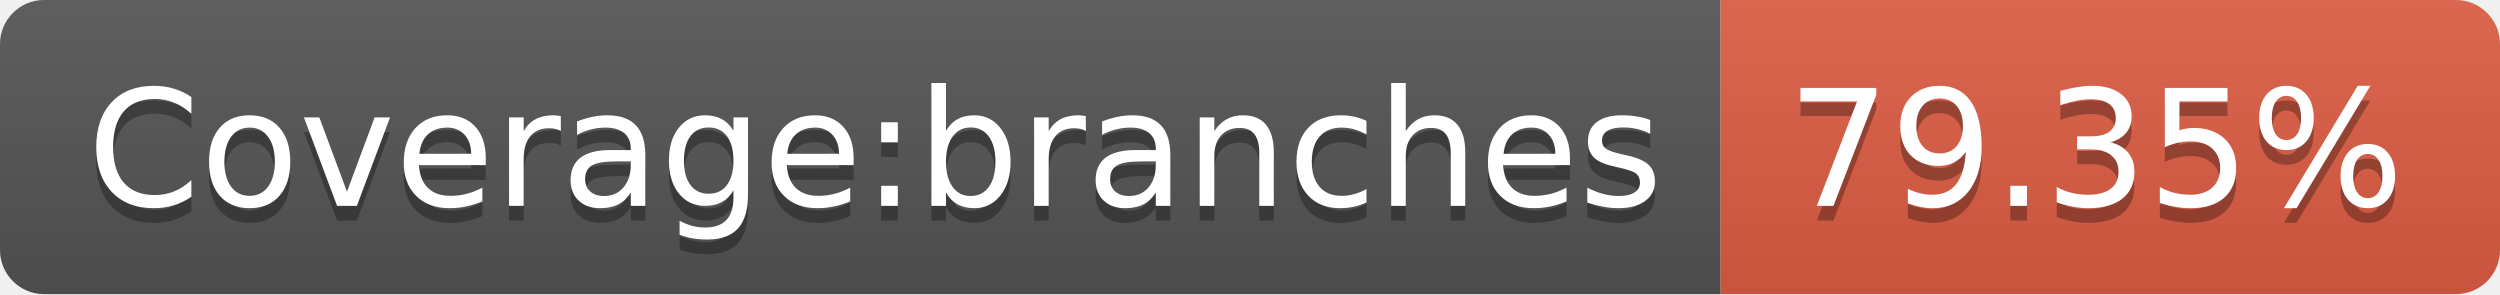
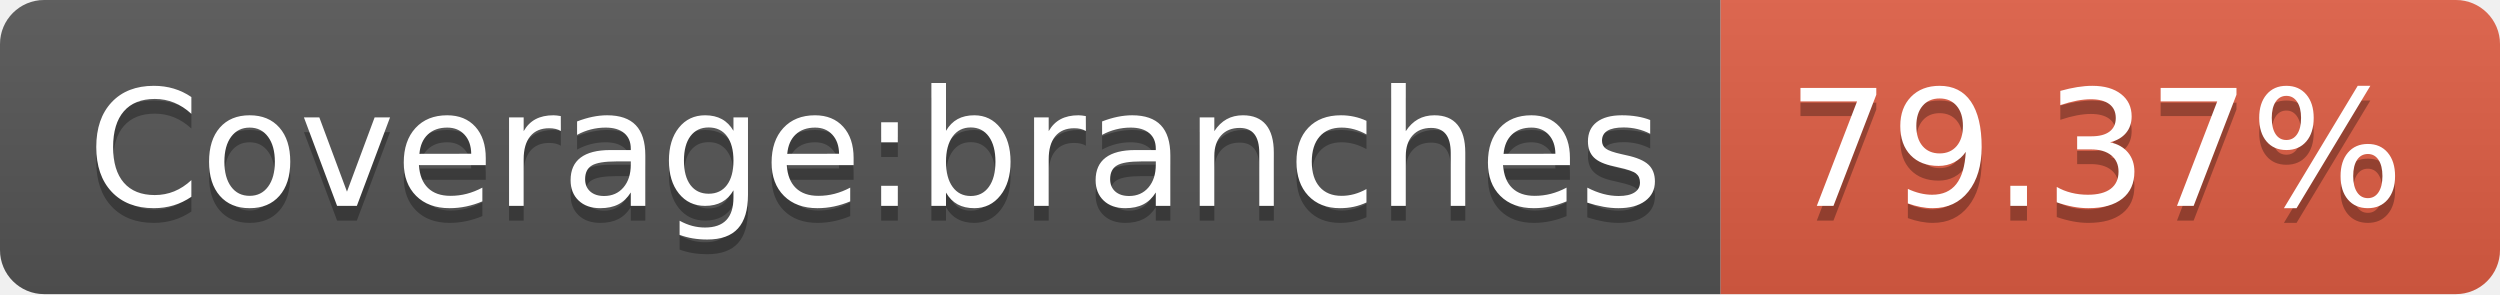
- <svg xmlns="http://www.w3.org/2000/svg" width="170" height="20" role="img" aria-label="Coverage:branches: 79.35%">
+ <svg xmlns="http://www.w3.org/2000/svg" width="170" height="20" role="img" aria-label="Coverage:branches: 79.37%">
  <linearGradient id="s" x2="0" y2="100%">
    <stop offset="0" stop-color="#bbb" stop-opacity=".1" />
    <stop offset="1" stop-opacity=".1" />
  </linearGradient>
  <clipPath id="r">
    <rect width="170" height="20" rx="3" fill="#fff" />
  </clipPath>
  <g clip-path="url(#r)">
    <rect width="117" height="20" fill="#555" />
    <rect x="117" width="53" height="20" fill="#e05d44" />
    <rect width="170" height="20" fill="url(#s)" />
  </g>
  <g fill="#fff" text-anchor="middle" font-family="Verdana,Geneva,DejaVu Sans,sans-serif" text-rendering="geometricPrecision" font-size="110">
    <text aria-hidden="true" x="595" y="150" fill="#010101" fill-opacity=".3" transform="scale(.1)" textLength="1070">Coverage:branches</text>
    <text x="595" y="140" transform="scale(.1)" fill="#fff" textLength="1070">Coverage:branches</text>
-     <text aria-hidden="true" x="1425" y="150" fill="#010101" fill-opacity=".3" transform="scale(.1)" textLength="430">79.35%</text>
-     <text x="1425" y="140" transform="scale(.1)" fill="#fff" textLength="430">79.35%</text>
+     <text aria-hidden="true" x="1425" y="150" fill="#010101" fill-opacity=".3" transform="scale(.1)" textLength="430">79.37%</text>
+     <text x="1425" y="140" transform="scale(.1)" fill="#fff" textLength="430">79.37%</text>
  </g>
</svg>
